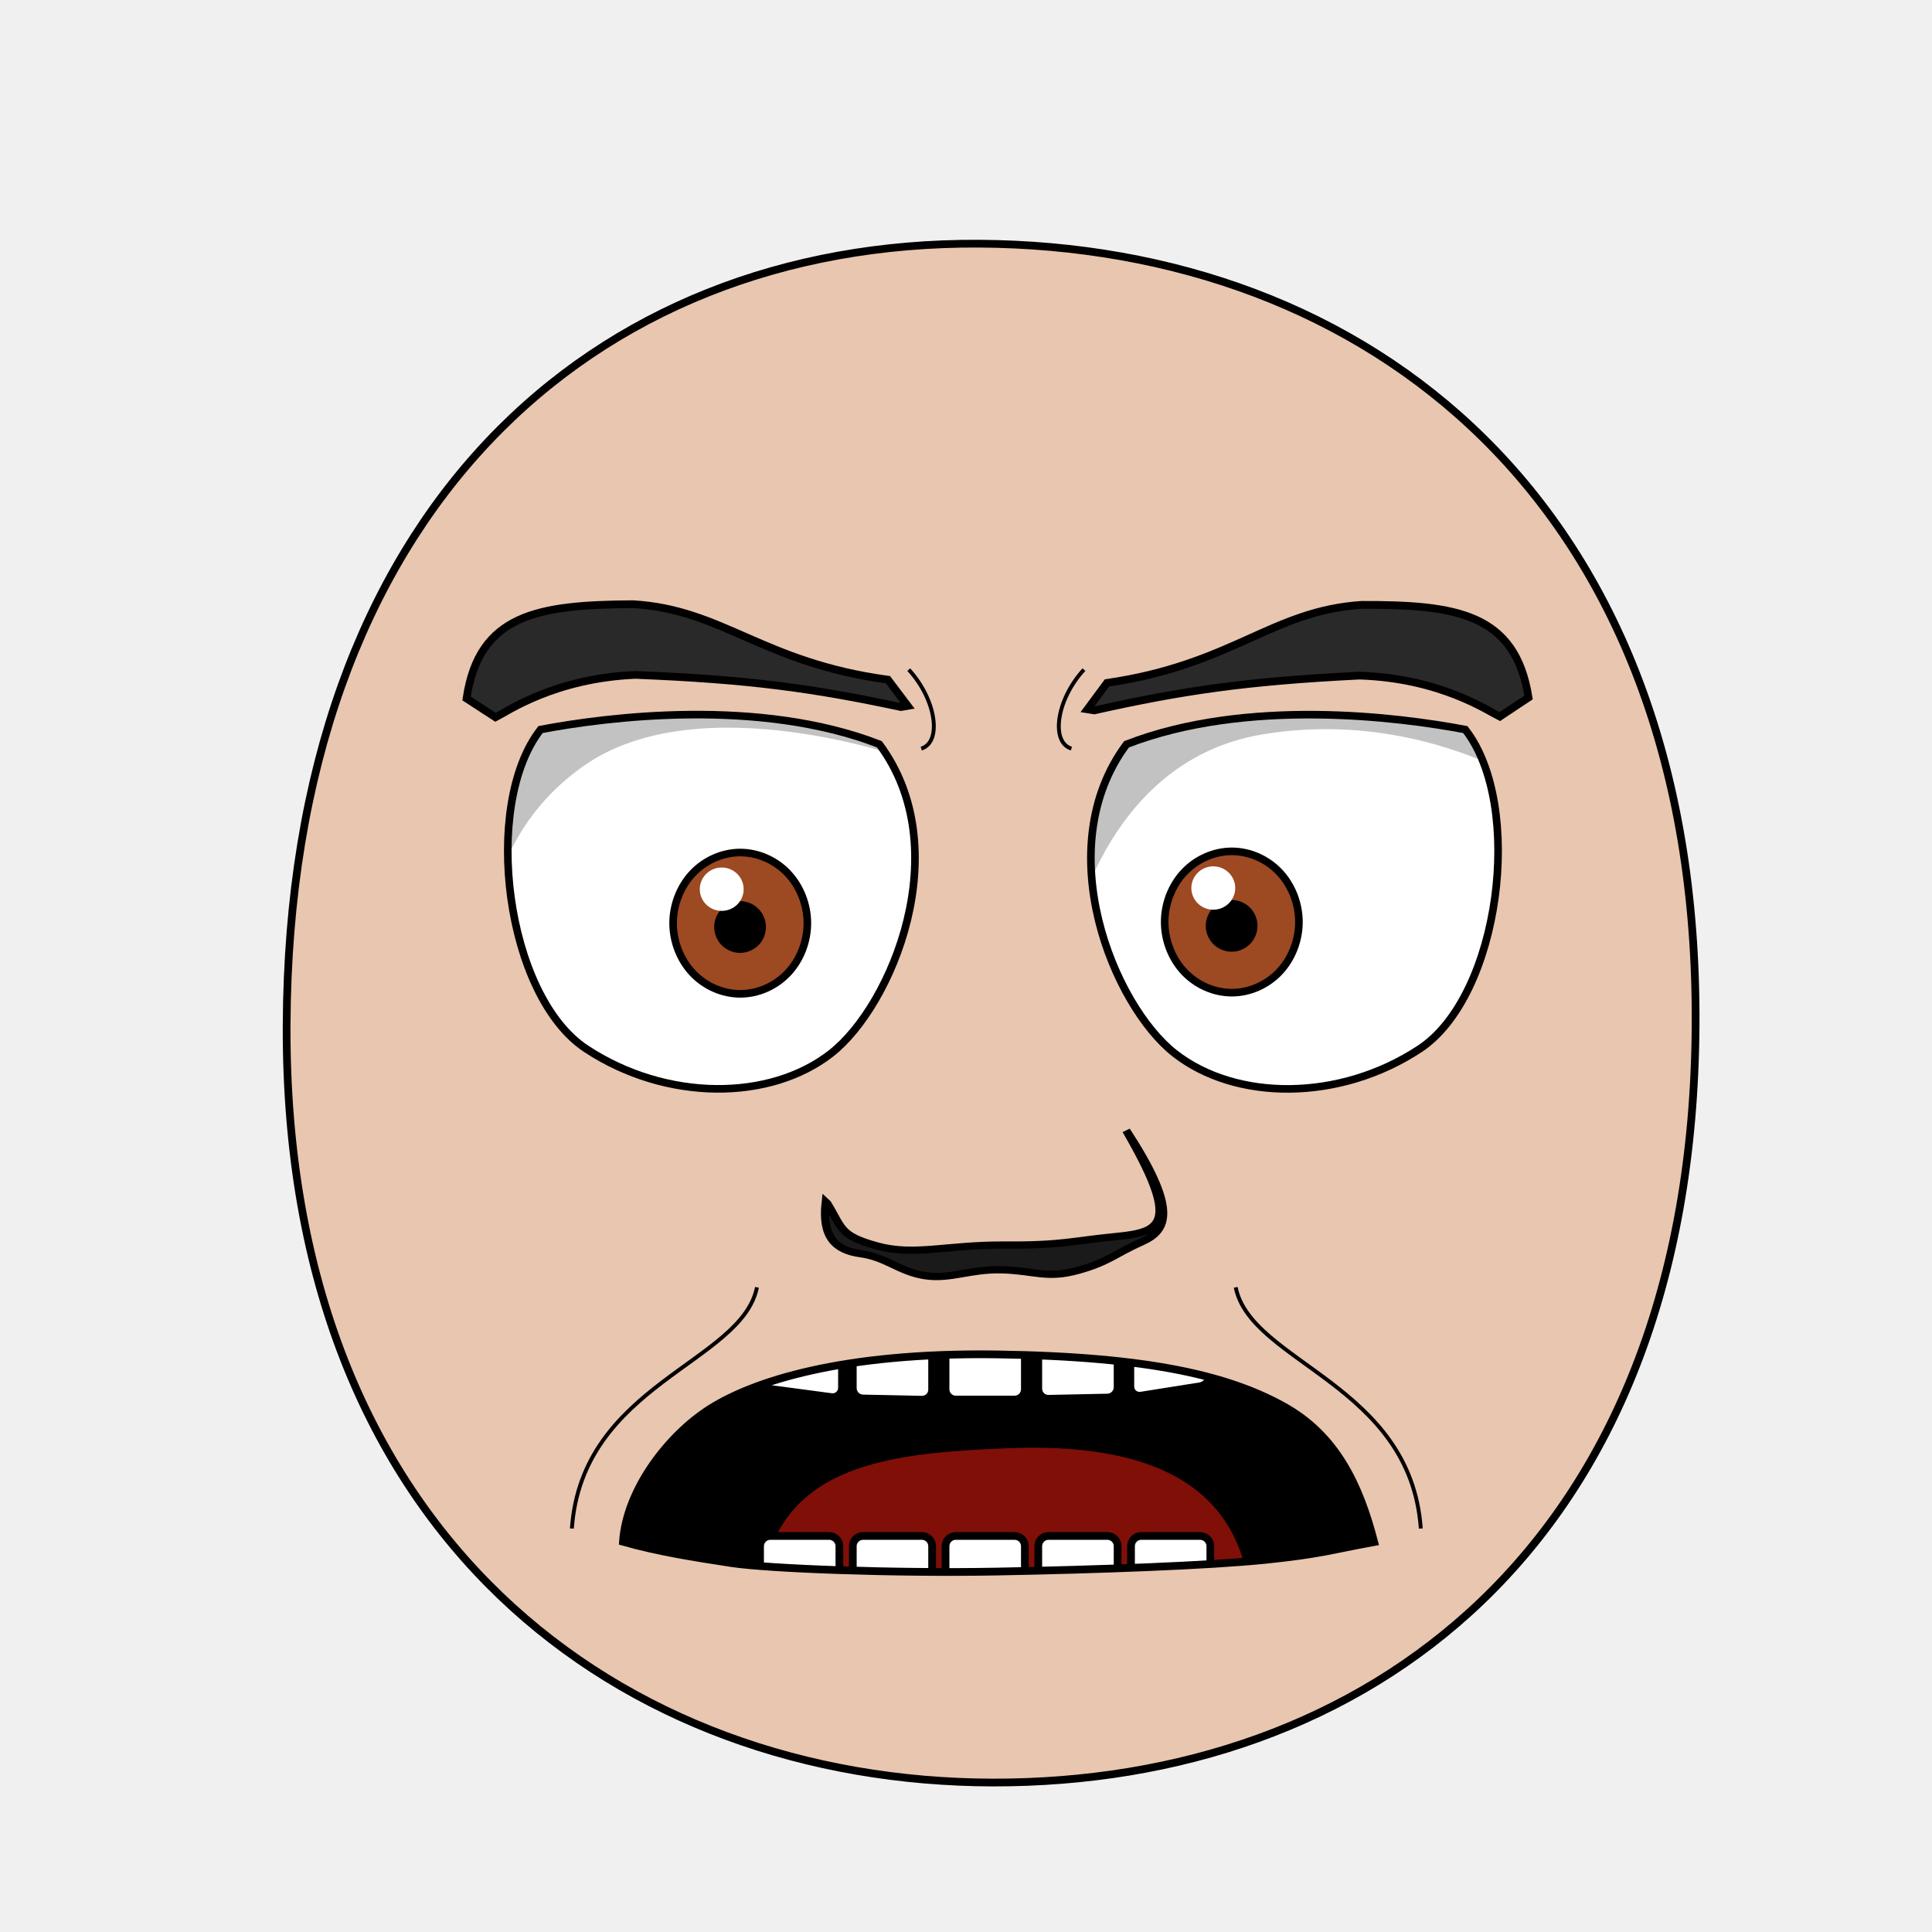
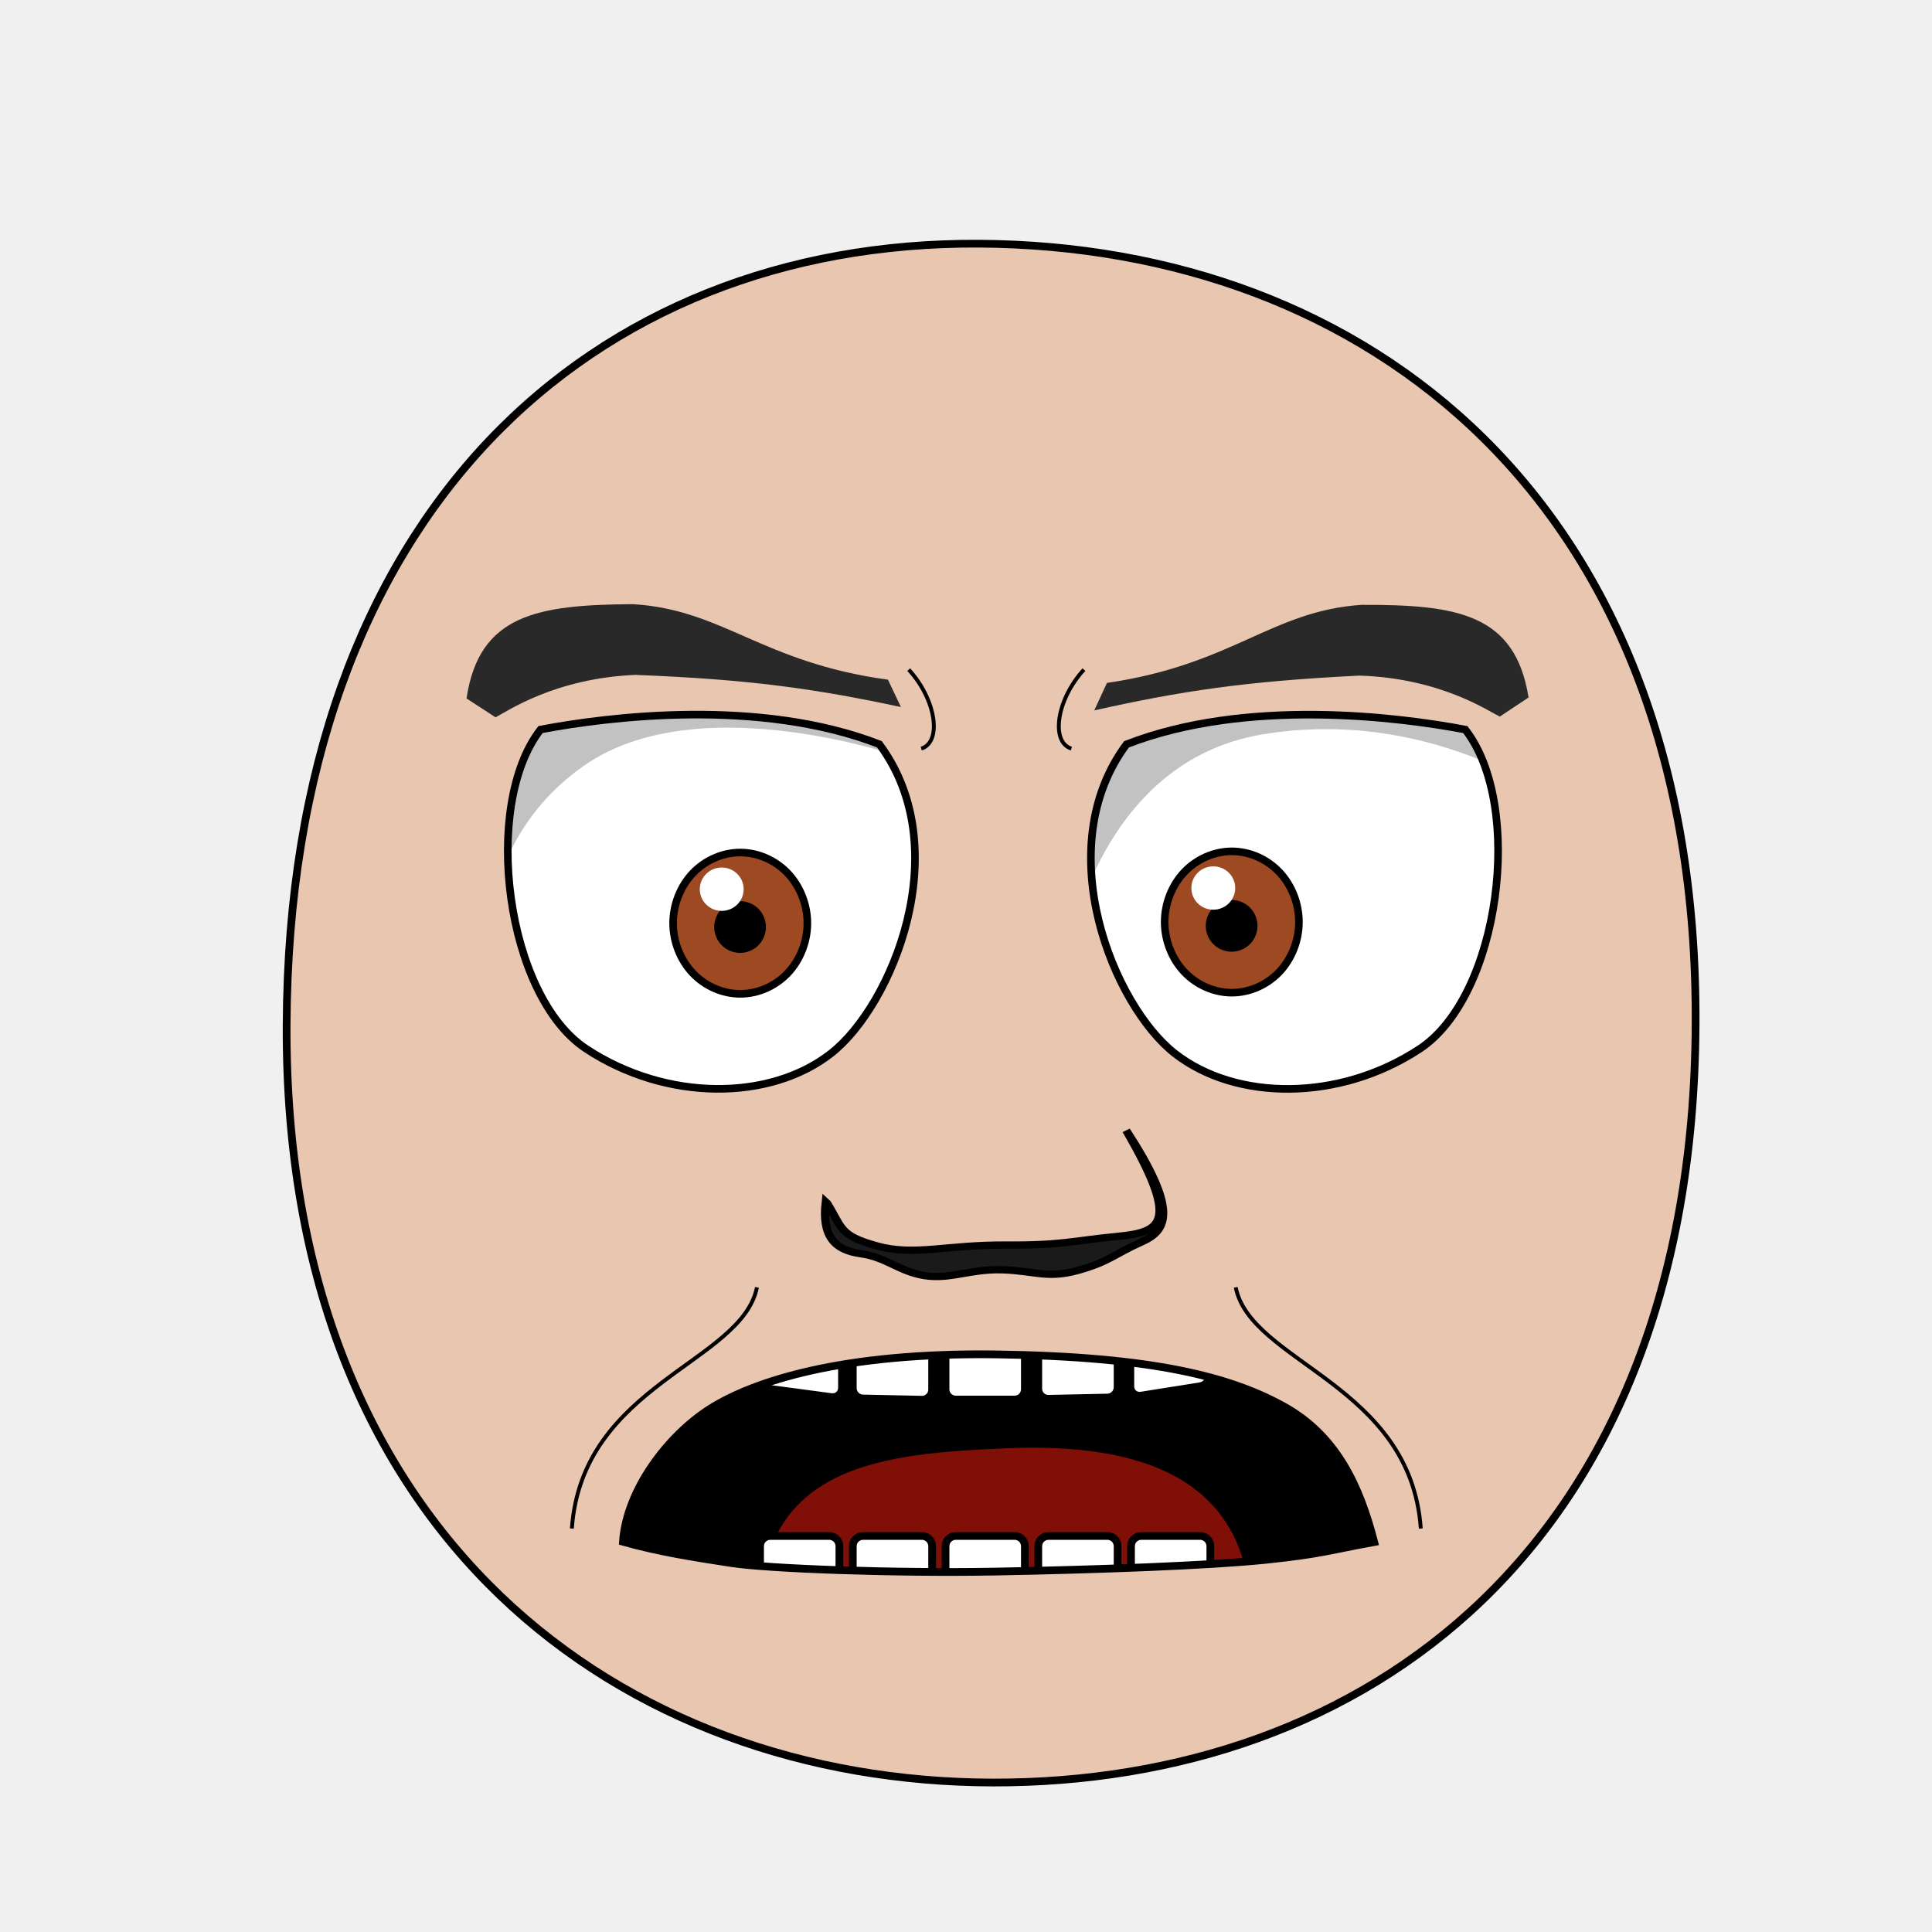
<svg xmlns="http://www.w3.org/2000/svg" xmlns:xlink="http://www.w3.org/1999/xlink" height="100%" width="100%" id="emoticon-front-view" viewBox="0 0 250 250" version="1.1">
  <defs id="defs4">
    <linearGradient id="linearGradient5745">
      <stop style="stop-color:#f4c815;stop-opacity:1" offset="0" id="stop5747" />
      <stop style="stop-color:#cc0000;stop-opacity:1" offset="1" id="stop5749" />
    </linearGradient>
    <linearGradient id="linearGradient2823">
      <stop style="stop-color:#000000;stop-opacity:1" offset="0" id="stop2825" />
      <stop style="stop-color:#6f0a5a;stop-opacity:1" offset="1" id="stop2827" />
    </linearGradient>
    <clipPath id="clipPath2967">
-       <use transform="translate(-57.14,-22.86)" xlink:href="#path3622" height="1" width="1" y="0" x="0" id="use2969">
+       <use transform="translate(-57.140,-22.860)" xlink:href="#path3622" height="1" width="1" y="0" x="0" id="use2969">
</use>
    </clipPath>
    <clipPath id="clipPath4022">
-       <use transform="matrix(-1,0,0,1,915.87,-3.77)" xlink:href="#path3622" height="250" width="250" y="0" x="0" id="use5959">
+       <use transform="matrix(-1,0,0,1,915.870,-3.770)" xlink:href="#path3622" height="250" width="250" y="0" x="0" id="use5959">
</use>
    </clipPath>
    <radialGradient spreadMethod="pad" gradientTransform="matrix(98.09029,121.5278,-104.4591,83.94095,1881.611,1722.677)" gradientUnits="userSpaceOnUse" xlink:href="#linearGradient5745" id="radialGradient5694" fy="2.705" fx="-15.372" r="1" cy="2.705" cx="-15.372">
</radialGradient>
    <linearGradient gradientTransform="translate(37.46307,-25.35117)" gradientUnits="userSpaceOnUse" xlink:href="#linearGradient2823" id="irisGradient" y2="606.466" x2="138.571" y1="488.076" x1="107.143">
</linearGradient>
    <clipPath clipPathUnits="userSpaceOnUse" id="clipPath-mouth">
      <use x="0" y="0" xlink:href="#mouth-outline" id="use-mouth-outline" width="250" height="250" />
    </clipPath>
  </defs>
  <g id="head">
-     <path style="fill:#e9c6af;stroke:#000000;stroke-width:1;stroke-opacity:1" d="M 128.48,230.66 C 176.27,230.75 219.01,200.57 219.41,132.64 219.80,64.72 176.76,31.81 126.68,31.53 76.60,31.24 37.38,66.28 37.09,132.64 36.80,199.01 80.69,230.57 128.48,230.66 Z" id="path164">
+     <path style="fill:#e9c6af;stroke:#000000;stroke-width:1;stroke-opacity:1" d="M 128.480,230.660 C 176.270,230.750 219.010,200.570 219.410,132.640 219.800,64.720 176.760,31.810 126.680,31.530 76.600,31.240 37.380,66.280 37.090,132.640 36.800,199.010 80.690,230.570 128.480,230.660 Z" id="path164">
</path>
  </g>
-   <g transform="matrix(0.16,0,0,0.16,62.47,32.70)" style="stroke-width:4.36;stroke-miterlimit:4;stroke-dasharray:none" id="left-eye">
-     <path d="M 320.75,397.55 C 383.63,482.02 331.07,608.83 281.76,647.48 232.45,686.13 148.63,686.68 83.64,643.86 18.65,601.05 -1.20,447.18 46.75,385.63 100.89,375.35 223.60,359.81 320.75,397.55 Z" style="fill:#ffffff;stroke:#000000;stroke-width:6.14;stroke-miterlimit:4;stroke-opacity:1;stroke-dasharray:none" id="path3622">
+   <g transform="matrix(0.160,0,0,0.160,62.470,32.700)" style="stroke-width:4.360;stroke-miterlimit:4;stroke-dasharray:none" id="left-eye">
+     <path d="M 320.750,397.550 C 383.630,482.020 331.070,608.830 281.760,647.480 232.450,686.130 148.630,686.680 83.640,643.860 18.650,601.050 -1.200,447.180 46.750,385.630 100.890,375.350 223.600,359.810 320.750,397.550 Z" style="fill:#ffffff;stroke:#000000;stroke-width:6.140;stroke-miterlimit:4;stroke-opacity:1;stroke-dasharray:none" id="path3622">
</path>
-     <g transform="translate(57.14,22.86)" style="stroke-width:4.36;stroke-miterlimit:4;stroke-dasharray:none" id="lens" clip-path="url(#clipPath2967)">
+     <g transform="translate(57.140,22.860)" style="stroke-width:4.360;stroke-miterlimit:4;stroke-dasharray:none" id="lens" clip-path="url(#clipPath2967)">
      <g id="g4403">
-         <path style="fill:#9d4922;fill-opacity:1;stroke:#000000;stroke-width:6.14;stroke-miterlimit:4;stroke-opacity:1;stroke-dasharray:none" d="M 205.38,519.39 C 205.38,534.35 199.53,549.21 189.48,559.79 179.43,570.37 165.31,576.53 151.09,576.53 136.88,576.53 122.76,570.37 112.71,559.79 102.66,549.21 96.80,534.35 96.80,519.39 96.80,504.43 102.66,489.56 112.71,478.98 122.76,468.40 136.88,462.24 151.09,462.24 165.31,462.24 179.43,468.40 189.48,478.98 199.53,489.56 205.38,504.43 205.38,519.39 Z" id="iris">
+         <path style="fill:#9d4922;fill-opacity:1;stroke:#000000;stroke-width:6.140;stroke-miterlimit:4;stroke-opacity:1;stroke-dasharray:none" d="M 205.380,519.390 C 205.380,534.350 199.530,549.210 189.480,559.790 179.430,570.370 165.310,576.530 151.090,576.530 136.880,576.530 122.760,570.370 112.710,559.790 102.660,549.210 96.800,534.350 96.800,519.390 96.800,504.430 102.660,489.560 112.710,478.980 122.760,468.400 136.880,462.240 151.090,462.240 165.310,462.240 179.430,468.400 189.480,478.980 199.530,489.560 205.380,504.430 205.380,519.390 Z" id="iris">
</path>
-         <path d="M 168.81,522.49 C 168.81,527.16 166.89,531.81 163.58,535.12 160.27,538.43 155.63,540.35 150.95,540.35 146.27,540.35 141.63,538.43 138.32,535.12 135.02,531.81 133.09,527.16 133.09,522.49 133.09,517.81 135.02,513.16 138.32,509.85 141.63,506.55 146.27,504.62 150.95,504.62 155.63,504.62 160.27,506.55 163.58,509.85 166.89,513.16 168.81,517.81 168.81,522.49 Z" style="fill:#000000;fill-opacity:1;stroke:#000000;stroke-width:6.14;stroke-miterlimit:4;stroke-opacity:1;stroke-dasharray:none" id="pupil">
+         <path d="M 168.810,522.490 C 168.810,527.160 166.890,531.810 163.580,535.120 160.270,538.430 155.630,540.350 150.950,540.350 146.270,540.350 141.630,538.430 138.320,535.120 135.020,531.810 133.090,527.160 133.090,522.490 133.090,517.810 135.020,513.160 138.320,509.850 141.630,506.550 146.270,504.620 150.950,504.620 155.630,504.620 160.270,506.550 163.580,509.850 166.890,513.160 168.810,517.810 168.810,522.490 Z" style="fill:#000000;fill-opacity:1;stroke:#000000;stroke-width:6.140;stroke-miterlimit:4;stroke-opacity:1;stroke-dasharray:none" id="pupil">
</path>
-         <path d="M 153.85,491.90 C 153.85,501.61 145.92,509.43 136.11,509.43 126.32,509.43 118.37,501.61 118.37,491.90 118.37,482.24 126.32,474.37 136.11,474.37 145.92,474.37 153.85,482.24 153.85,491.90 Z" style="fill:#ffffff;fill-opacity:1;stroke:none" id="glare">
+         <path d="M 153.850,491.900 C 153.850,501.610 145.920,509.430 136.110,509.430 126.320,509.430 118.370,501.610 118.370,491.900 118.370,482.240 126.320,474.370 136.110,474.370 145.920,474.370 153.850,482.240 153.850,491.900 Z" style="fill:#ffffff;fill-opacity:1;stroke:none" id="glare">
</path>
      </g>
-       <path style="opacity:0.24;fill:#000000;stroke:#000000;stroke-width:1px;stroke-linecap:butt;stroke-linejoin:miter;stroke-opacity:1" d="M -51.39,603.84 -118.80,355.83 226.66,230.15 288.47,386.70 C 288.48,386.70 118.84,324.91 23.83,392.01 -83.63,467.89 -51.39,603.84 -51.39,603.84 Z" id="left-lid-shadow">
+       <path style="opacity:0.240;fill:#000000;stroke:#000000;stroke-width:1px;stroke-linecap:butt;stroke-linejoin:miter;stroke-opacity:1" d="M -51.390,603.840 -118.800,355.830 226.660,230.150 288.470,386.700 C 288.480,386.700 118.840,324.910 23.830,392.010 -83.630,467.890 -51.390,603.840 -51.390,603.840 Z" id="left-lid-shadow">
</path>
    </g>
  </g>
-   <g transform="matrix(0.16,0,0,0.16,50.55,33.31)" style="stroke-width:4.36;stroke-miterlimit:4;stroke-dasharray:none" id="right-eye">
-     <use transform="matrix(-1,0,0,1,915.87,-3.77)" xlink:href="#path3622" height="250" width="250" y="0" x="0" id="use3959">
+   <g transform="matrix(0.160,0,0,0.160,50.550,33.310)" style="stroke-width:4.360;stroke-miterlimit:4;stroke-dasharray:none" id="right-eye">
+     <use transform="matrix(-1,0,0,1,915.870,-3.770)" xlink:href="#path3622" height="250" width="250" y="0" x="0" id="use3959">
</use>
    <g id="g4015" clip-path="url(#clipPath4022)">
-       <use transform="translate(529.19,18.10)" style="stroke-width:4.36;stroke-miterlimit:4;stroke-dasharray:none" xlink:href="#g4403" height="1" width="1" y="0" x="0" id="right-lens">
+       <use transform="translate(529.190,18.100)" style="stroke-width:4.360;stroke-miterlimit:4;stroke-dasharray:none" xlink:href="#g4403" height="1" width="1" y="0" x="0" id="right-lens">
</use>
-       <path style="opacity:0.24;fill:#000000;stroke:#000000;stroke-width:1px;stroke-linecap:butt;stroke-linejoin:miter;stroke-miterlimit:4;stroke-opacity:1;stroke-dasharray:none" d="M 544.62,581.57 504.11,366.68 777.13,253.41 938.41,436.09 C 938.41,436.09 839.22,362.80 704.75,385.30 570.28,407.80 544.20,565.90 544.62,581.57 Z" id="right-lid-shadow">
+       <path style="opacity:0.240;fill:#000000;stroke:#000000;stroke-width:1px;stroke-linecap:butt;stroke-linejoin:miter;stroke-miterlimit:4;stroke-opacity:1;stroke-dasharray:none" d="M 544.620,581.570 504.110,366.680 777.130,253.410 938.410,436.090 C 938.410,436.090 839.220,362.800 704.750,385.300 570.280,407.800 544.200,565.900 544.620,581.570 Z" id="right-lid-shadow">
</path>
    </g>
  </g>
-   <path d="M 117.46,91.34 116.58,91.49 C 105.29,89.09 97.08,87.92 82.22,87.33 71.74,87.77 65.60,92.08 64.12,92.82 L 60.37,90.38 C 61.99,79.47 69.62,78.26 81.89,78.18 93.55,78.86 98.60,85.74 114.90,87.95 Z" style="fill:#292929;fill-opacity:1;fill-rule:nonzero;stroke:#000000;stroke-width:1;stroke-miterlimit:4;stroke-opacity:1;stroke-dasharray:none" id="left-eye-brow">
+   <path d="M 116.580,91.490 C 105.290,89.090 97.080,87.920 82.220,87.330 71.740,87.770 65.600,92.080 64.120,92.820 L 60.370,90.380 C 61.990,79.470 69.620,78.260 81.890,78.180 93.550,78.860 98.600,85.740 114.900,87.950 Z" style="fill:#292929;fill-opacity:1;fill-rule:nonzero;stroke:4;stroke-width:1;stroke-miterlimit:117.460;stroke-opacity:91.340;stroke-dasharray:none" id="left-eye-brow">
</path>
-   <g style="stroke-width:1" transform="matrix(1.13,0,0,1,-17.27,2.11)" id="nose">
-     <path style="fill:#1a1a1a;stroke:#000000;stroke-width:0.94;stroke-miterlimit:4;stroke-dasharray:none" d="M 110.02,153.62 C 111.77,156.85 111.40,157.76 115.70,159.11 119.99,160.45 123.63,158.96 130.31,159 136.98,159.05 138.02,158.45 143.24,157.88 148.47,157.30 150.36,156.08 144.25,144.17 150.08,154.27 149.10,157.05 146.02,158.59 142.95,160.13 142.24,161.19 138.69,162.29 135.17,163.39 133.71,162.32 130.04,162.20 126.36,162.08 124.14,163.47 121.19,162.96 118.25,162.44 116.83,160.59 113.85,160.12 110.86,159.66 109.39,157.88 109.84,153.43 Z" id="nose-outline">
+   <g style="stroke-width:1" transform="matrix(1.130,0,0,1,-17.270,2.110)" id="nose">
+     <path style="fill:#1a1a1a;stroke:#000000;stroke-width:0.940;stroke-miterlimit:4;stroke-dasharray:none" d="M 110.020,153.620 C 111.770,156.850 111.400,157.760 115.700,159.110 119.990,160.450 123.630,158.960 130.310,159 136.980,159.050 138.020,158.450 143.240,157.880 148.470,157.300 150.360,156.080 144.250,144.170 150.080,154.270 149.100,157.050 146.020,158.590 142.950,160.130 142.240,161.190 138.690,162.290 135.170,163.390 133.710,162.320 130.040,162.200 126.360,162.080 124.140,163.470 121.190,162.960 118.250,162.440 116.830,160.590 113.850,160.120 110.860,159.660 109.390,157.880 109.840,153.430 Z" id="nose-outline">
</path>
  </g>
-   <use transform="matrix(-1,0.01,0.01,1,257.26,-0.73)" xlink:href="#left-eye-brow" height="250" width="250" y="0" x="0" id="right-eye-brow">
+   <use transform="matrix(-1,0.010,0.010,1,257.260,-0.730)" xlink:href="#left-eye-brow" height="250" width="250" y="0" x="0" id="right-eye-brow">
</use>
  <g id="mouth">
    <g clip-path="url(#clipPath-mouth)" id="mouth-interior">
      <rect style="fill:#000000;fill-opacity:1;stroke:none" id="mouth-background" width="119.944" height="66.556" x="68.16" y="159.934">
</rect>
-       <path d="M 98.34,209.75 C 98.01,189.46 114.23,188.07 130.46,187.40 148.01,186.69 161.92,191.44 161.92,209.75 140.73,209.75 119.54,209.75 98.34,209.75 Z" style="fill:#800f08;fill-opacity:1;stroke:none" id="tongue">
+       <path d="M 98.340,209.750 C 98.010,189.460 114.230,188.070 130.460,187.400 148.010,186.690 161.920,191.440 161.920,209.750 140.730,209.750 119.540,209.750 98.340,209.750 Z" style="fill:#800f08;fill-opacity:1;stroke:none" id="tongue">
</path>
-       <g style="stroke:#000000;stroke-opacity:1" transform="translate(4,-6.35)" morph="fix-children" id="upper-teeth">
+       <g style="stroke:#000000;stroke-opacity:1" transform="translate(4,-6.350)" morph="fix-children" id="upper-teeth">
        <rect transform="matrix(0.991225,0.1321854,0,1,0,0)" rx="1.336" ry="1.325" y="158.195" x="95.524" height="15.123" width="10.356" id="tooth-02" style="fill:#ffffff;fill-opacity:1;stroke:#000000;stroke-width:1.004;stroke-opacity:1">
</rect>
        <rect transform="matrix(0.999781,0.02092668,0,1,0,0)" id="tooth-03" width="10.267" height="15.123" x="106.375" y="169.934" ry="1.325" rx="1.325" style="fill:#ffffff;fill-opacity:1;stroke:#000000;stroke-width:1;stroke-opacity:1">
</rect>
        <rect rx="1.325" ry="1.325" y="172.327" x="118.352" height="15.123" width="10.265" id="tooth-04" style="fill:#ffffff;fill-opacity:1;stroke:#000000;stroke-opacity:1">
</rect>
        <rect transform="matrix(0.999781,-0.02092669,0,1,0,0)" id="tooth-05" width="10.267" height="15.123" x="130.381" y="174.986" ry="1.325" rx="1.325" style="fill:#ffffff;fill-opacity:1;stroke:#000000;stroke-width:1;stroke-opacity:1">
</rect>
        <rect transform="matrix(0.9876076,-0.1569434,0,1,0,0)" rx="1.341" ry="1.325" y="194.646" x="144.054" height="15.123" width="10.394" id="tooth-06" style="fill:#ffffff;fill-opacity:1;stroke:#000000;stroke-width:1.006;stroke-opacity:1">
</rect>
      </g>
-       <g style="stroke:#000000;stroke-opacity:1" transform="translate(4,26.66)" id="lower-teeth">
+       <g style="stroke:#000000;stroke-opacity:1" transform="translate(4,26.660)" id="lower-teeth">
        <rect style="fill:#ffffff;fill-opacity:1;stroke:#000000;stroke-opacity:1" id="tooth-09" width="10.265" height="15.123" x="94.352" y="172.091" ry="1.325" rx="1.325">
</rect>
        <rect style="fill:#ffffff;fill-opacity:1;stroke:#000000;stroke-opacity:1" rx="1.325" ry="1.325" y="172.091" x="106.352" height="15.123" width="10.265" id="tooth-10">
</rect>
        <rect style="fill:#ffffff;fill-opacity:1;stroke:#000000;stroke-opacity:1" id="tooth-11" width="10.265" height="15.123" x="118.352" y="172.091" ry="1.325" rx="1.325">
</rect>
        <rect style="fill:#ffffff;fill-opacity:1;stroke:#000000;stroke-opacity:1" rx="1.325" ry="1.325" y="172.091" x="130.352" height="15.123" width="10.265" id="tooth-12">
</rect>
        <rect style="fill:#ffffff;fill-opacity:1;stroke:#000000;stroke-opacity:1" id="tooth-13" width="10.265" height="15.123" x="142.352" y="172.091" ry="1.325" rx="1.325">
</rect>
      </g>
    </g>
-     <path d="M 177.82,199.54 C 172.09,200.58 171.06,201.08 163.77,201.84 156.48,202.59 142.11,203.12 128.93,203.36 115.76,203.60 99.50,203 94.64,202.26 89.79,201.52 85.17,200.79 80.61,199.50 81.08,192.80 86.41,185.76 91.92,182.27 97.43,178.79 108.88,174.97 129.02,175.26 149.23,175.55 159.20,178.17 166.09,181.97 172.98,185.77 175.94,192.31 177.82,199.54 Z" style="fill:none;stroke:#000000;stroke-width:1px;stroke-miterlimit:4;stroke-opacity:1" id="mouth-outline">
+     <path d="M 177.820,199.540 C 172.090,200.580 171.060,201.080 163.770,201.840 156.480,202.590 142.110,203.120 128.930,203.360 115.760,203.600 99.500,203 94.640,202.260 89.790,201.520 85.170,200.790 80.610,199.500 81.080,192.800 86.410,185.760 91.920,182.270 97.430,178.790 108.880,174.970 129.020,175.260 149.230,175.550 159.200,178.170 166.090,181.970 172.980,185.770 175.940,192.310 177.820,199.540 Z" style="fill:none;stroke:#000000;stroke-width:1px;stroke-miterlimit:4;stroke-opacity:1" id="mouth-outline">
</path>
  </g>
  <g style="stroke-width:1;stroke-miterlimit:8;stroke-dasharray:none" id="wrinkles">
-     <path d="M 117.59,86.65 C 121.16,90.54 121.92,96.04 119.21,96.87" style="fill:none;stroke:#000000;stroke-width:0.50;stroke-linecap:butt;stroke-linejoin:miter;stroke-miterlimit:4;stroke-opacity:1;stroke-dasharray:none" id="wrinkle-left-brow">
+     <path d="M 117.590,86.650 C 121.160,90.540 121.920,96.040 119.210,96.870" style="fill:none;stroke:#000000;stroke-width:0.500;stroke-linecap:butt;stroke-linejoin:miter;stroke-miterlimit:4;stroke-opacity:1;stroke-dasharray:none" id="wrinkle-left-brow">
</path>
-     <path d="M 74,197.79 C 75.33,179.09 95.98,176.36 97.95,166.58" style="fill:none;stroke:#000000;stroke-width:0.50;stroke-linecap:butt;stroke-linejoin:miter;stroke-opacity:1;stroke-miterlimit:4;stroke-dasharray:none" id="wrinkle-left-cheek">
+     <path d="M 74,197.790 C 75.330,179.090 95.980,176.360 97.950,166.580" style="fill:none;stroke:#000000;stroke-width:0.500;stroke-linecap:butt;stroke-linejoin:miter;stroke-opacity:1;stroke-miterlimit:4;stroke-dasharray:none" id="wrinkle-left-cheek">
</path>
-     <use transform="matrix(-1,0,0,1,257.85,0)" style="stroke-width:0.50;stroke-miterlimit:4;stroke-dasharray:none" x="0" y="0" xlink:href="#wrinkle-left-brow" id="wrinkle-right-brow" width="250" height="250">
+     <use transform="matrix(-1,0,0,1,257.850,0)" style="stroke-width:0.500;stroke-miterlimit:4;stroke-dasharray:none" x="0" y="0" xlink:href="#wrinkle-left-brow" id="wrinkle-right-brow" width="250" height="250">
</use>
-     <use transform="matrix(-1,0,0,1,257.85,0)" style="stroke-width:0.50;stroke-miterlimit:4;stroke-dasharray:none" x="0" y="0" xlink:href="#wrinkle-left-cheek" id="wrinkle-right-cheek" width="250" height="250">
+     <use transform="matrix(-1,0,0,1,257.850,0)" style="stroke-width:0.500;stroke-miterlimit:4;stroke-dasharray:none" x="0" y="0" xlink:href="#wrinkle-left-cheek" id="wrinkle-right-cheek" width="250" height="250">
</use>
  </g>
</svg>
